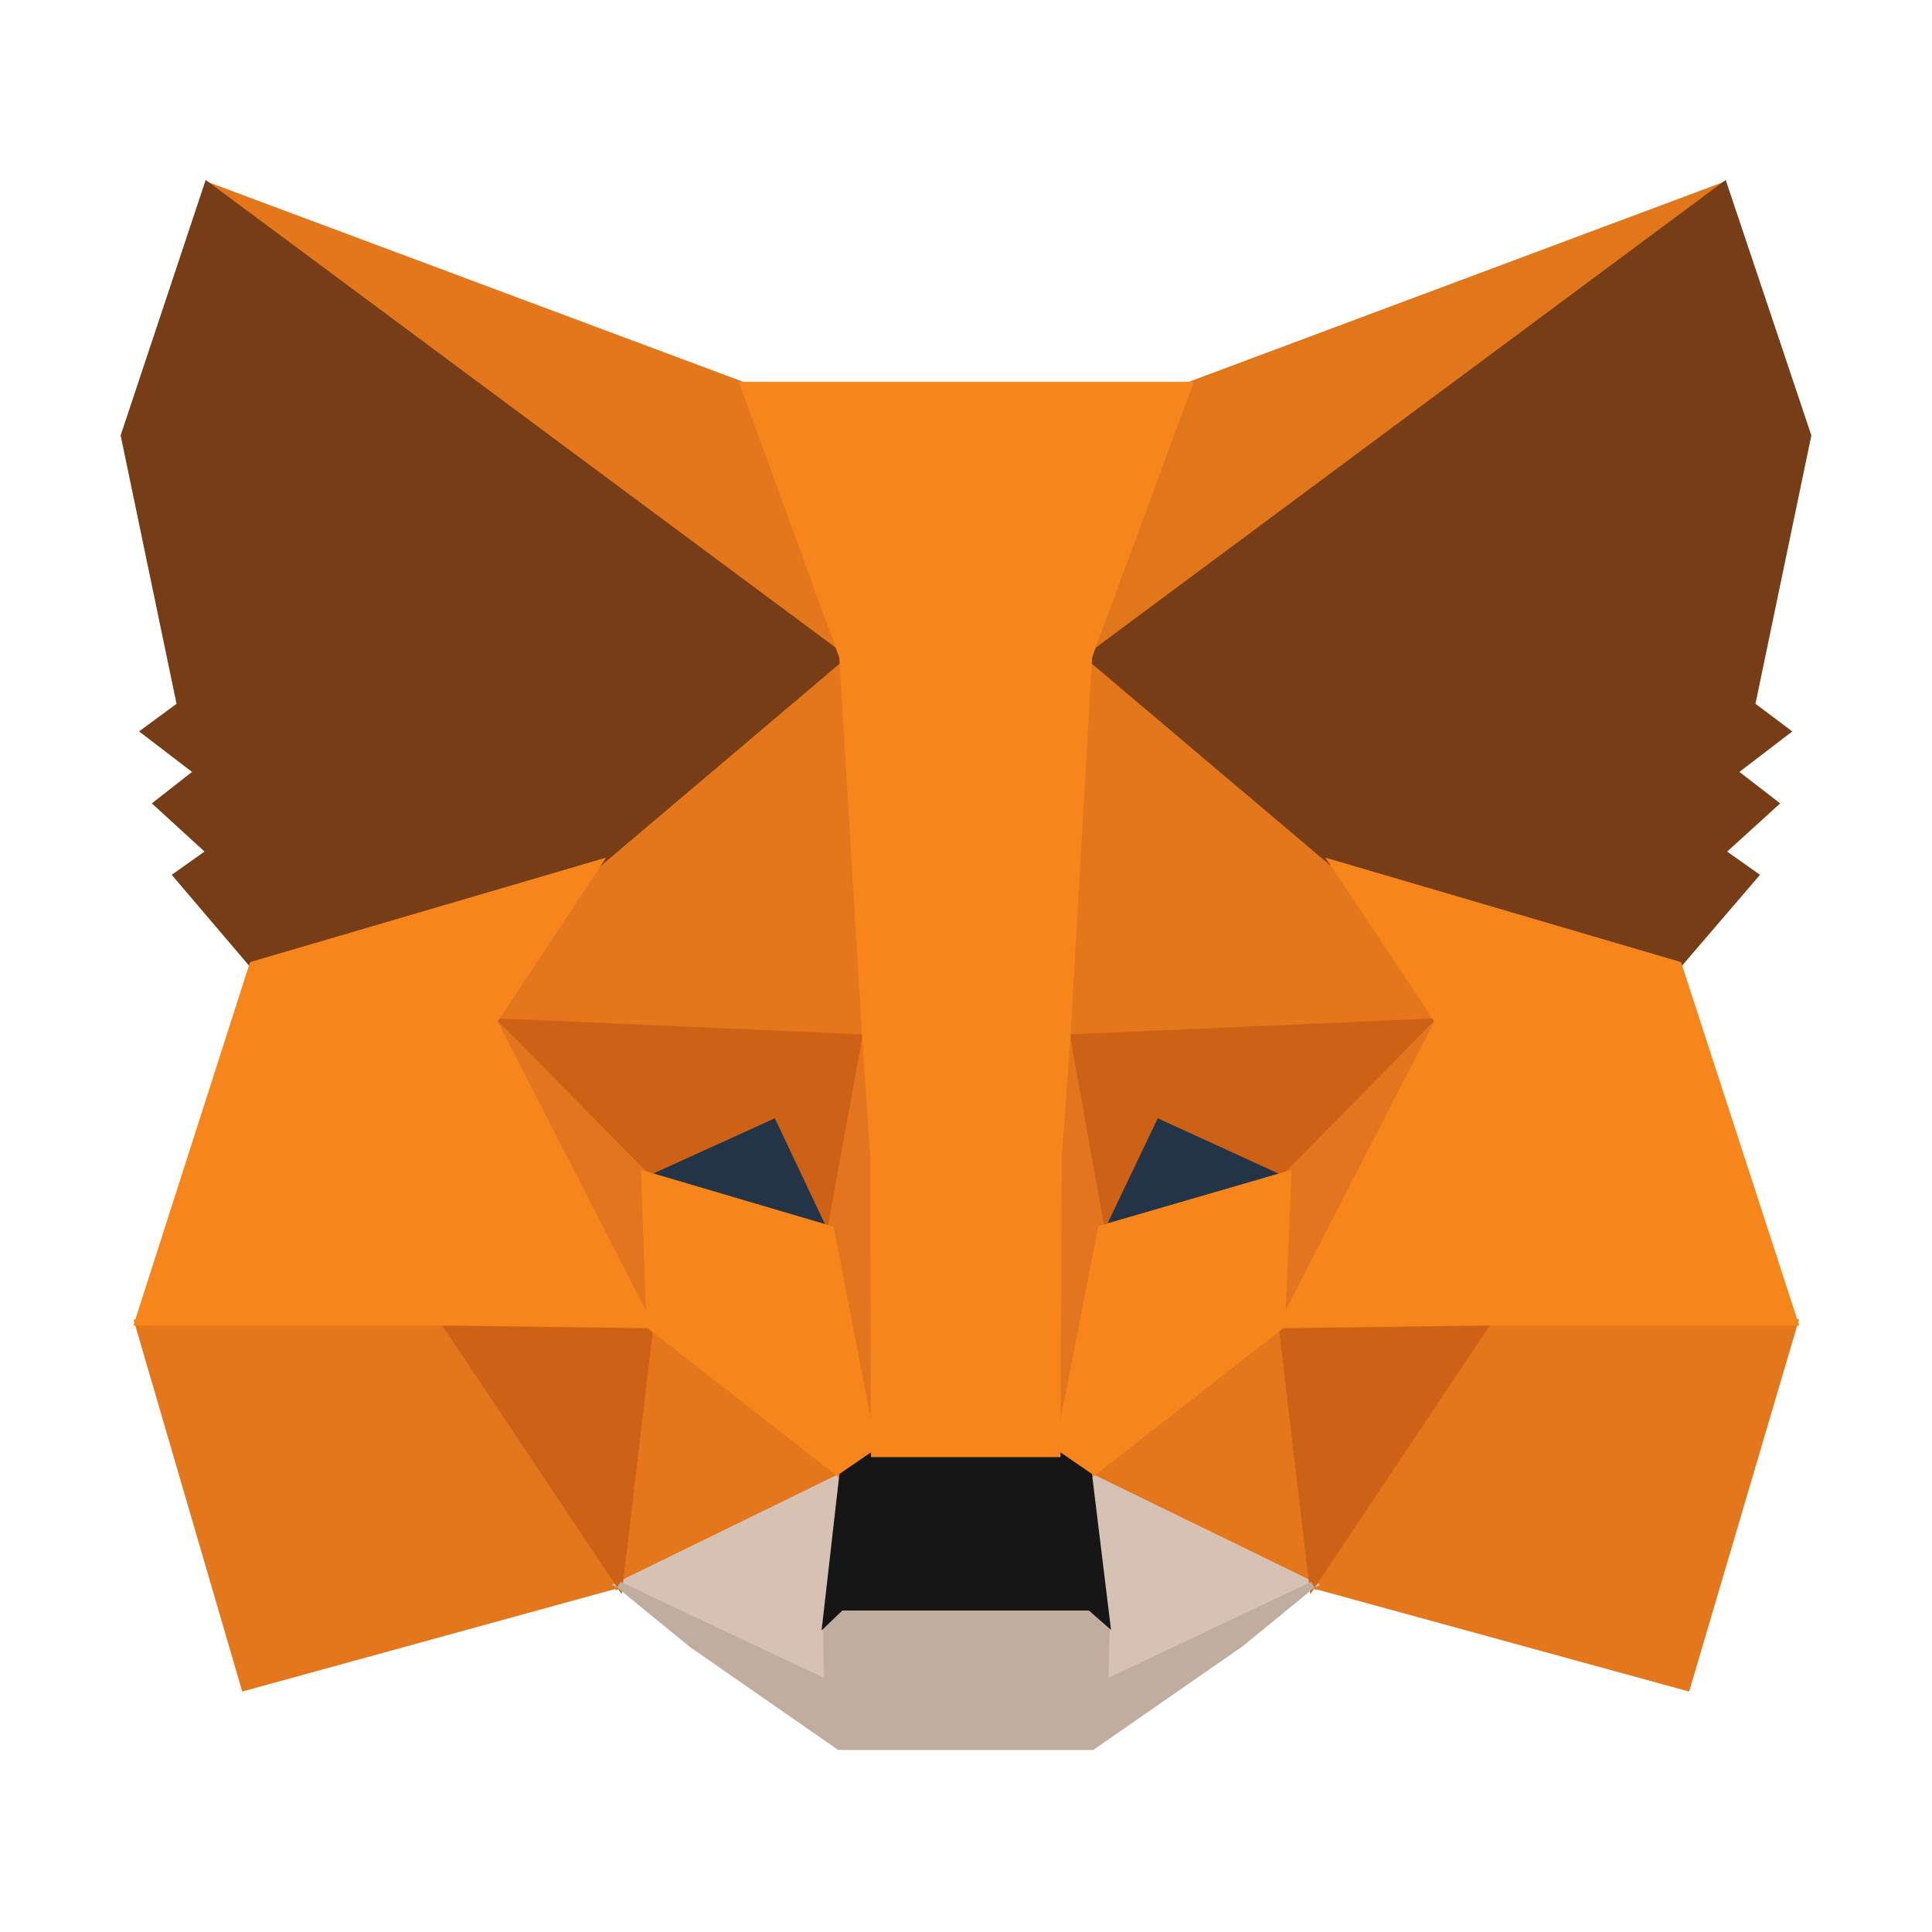
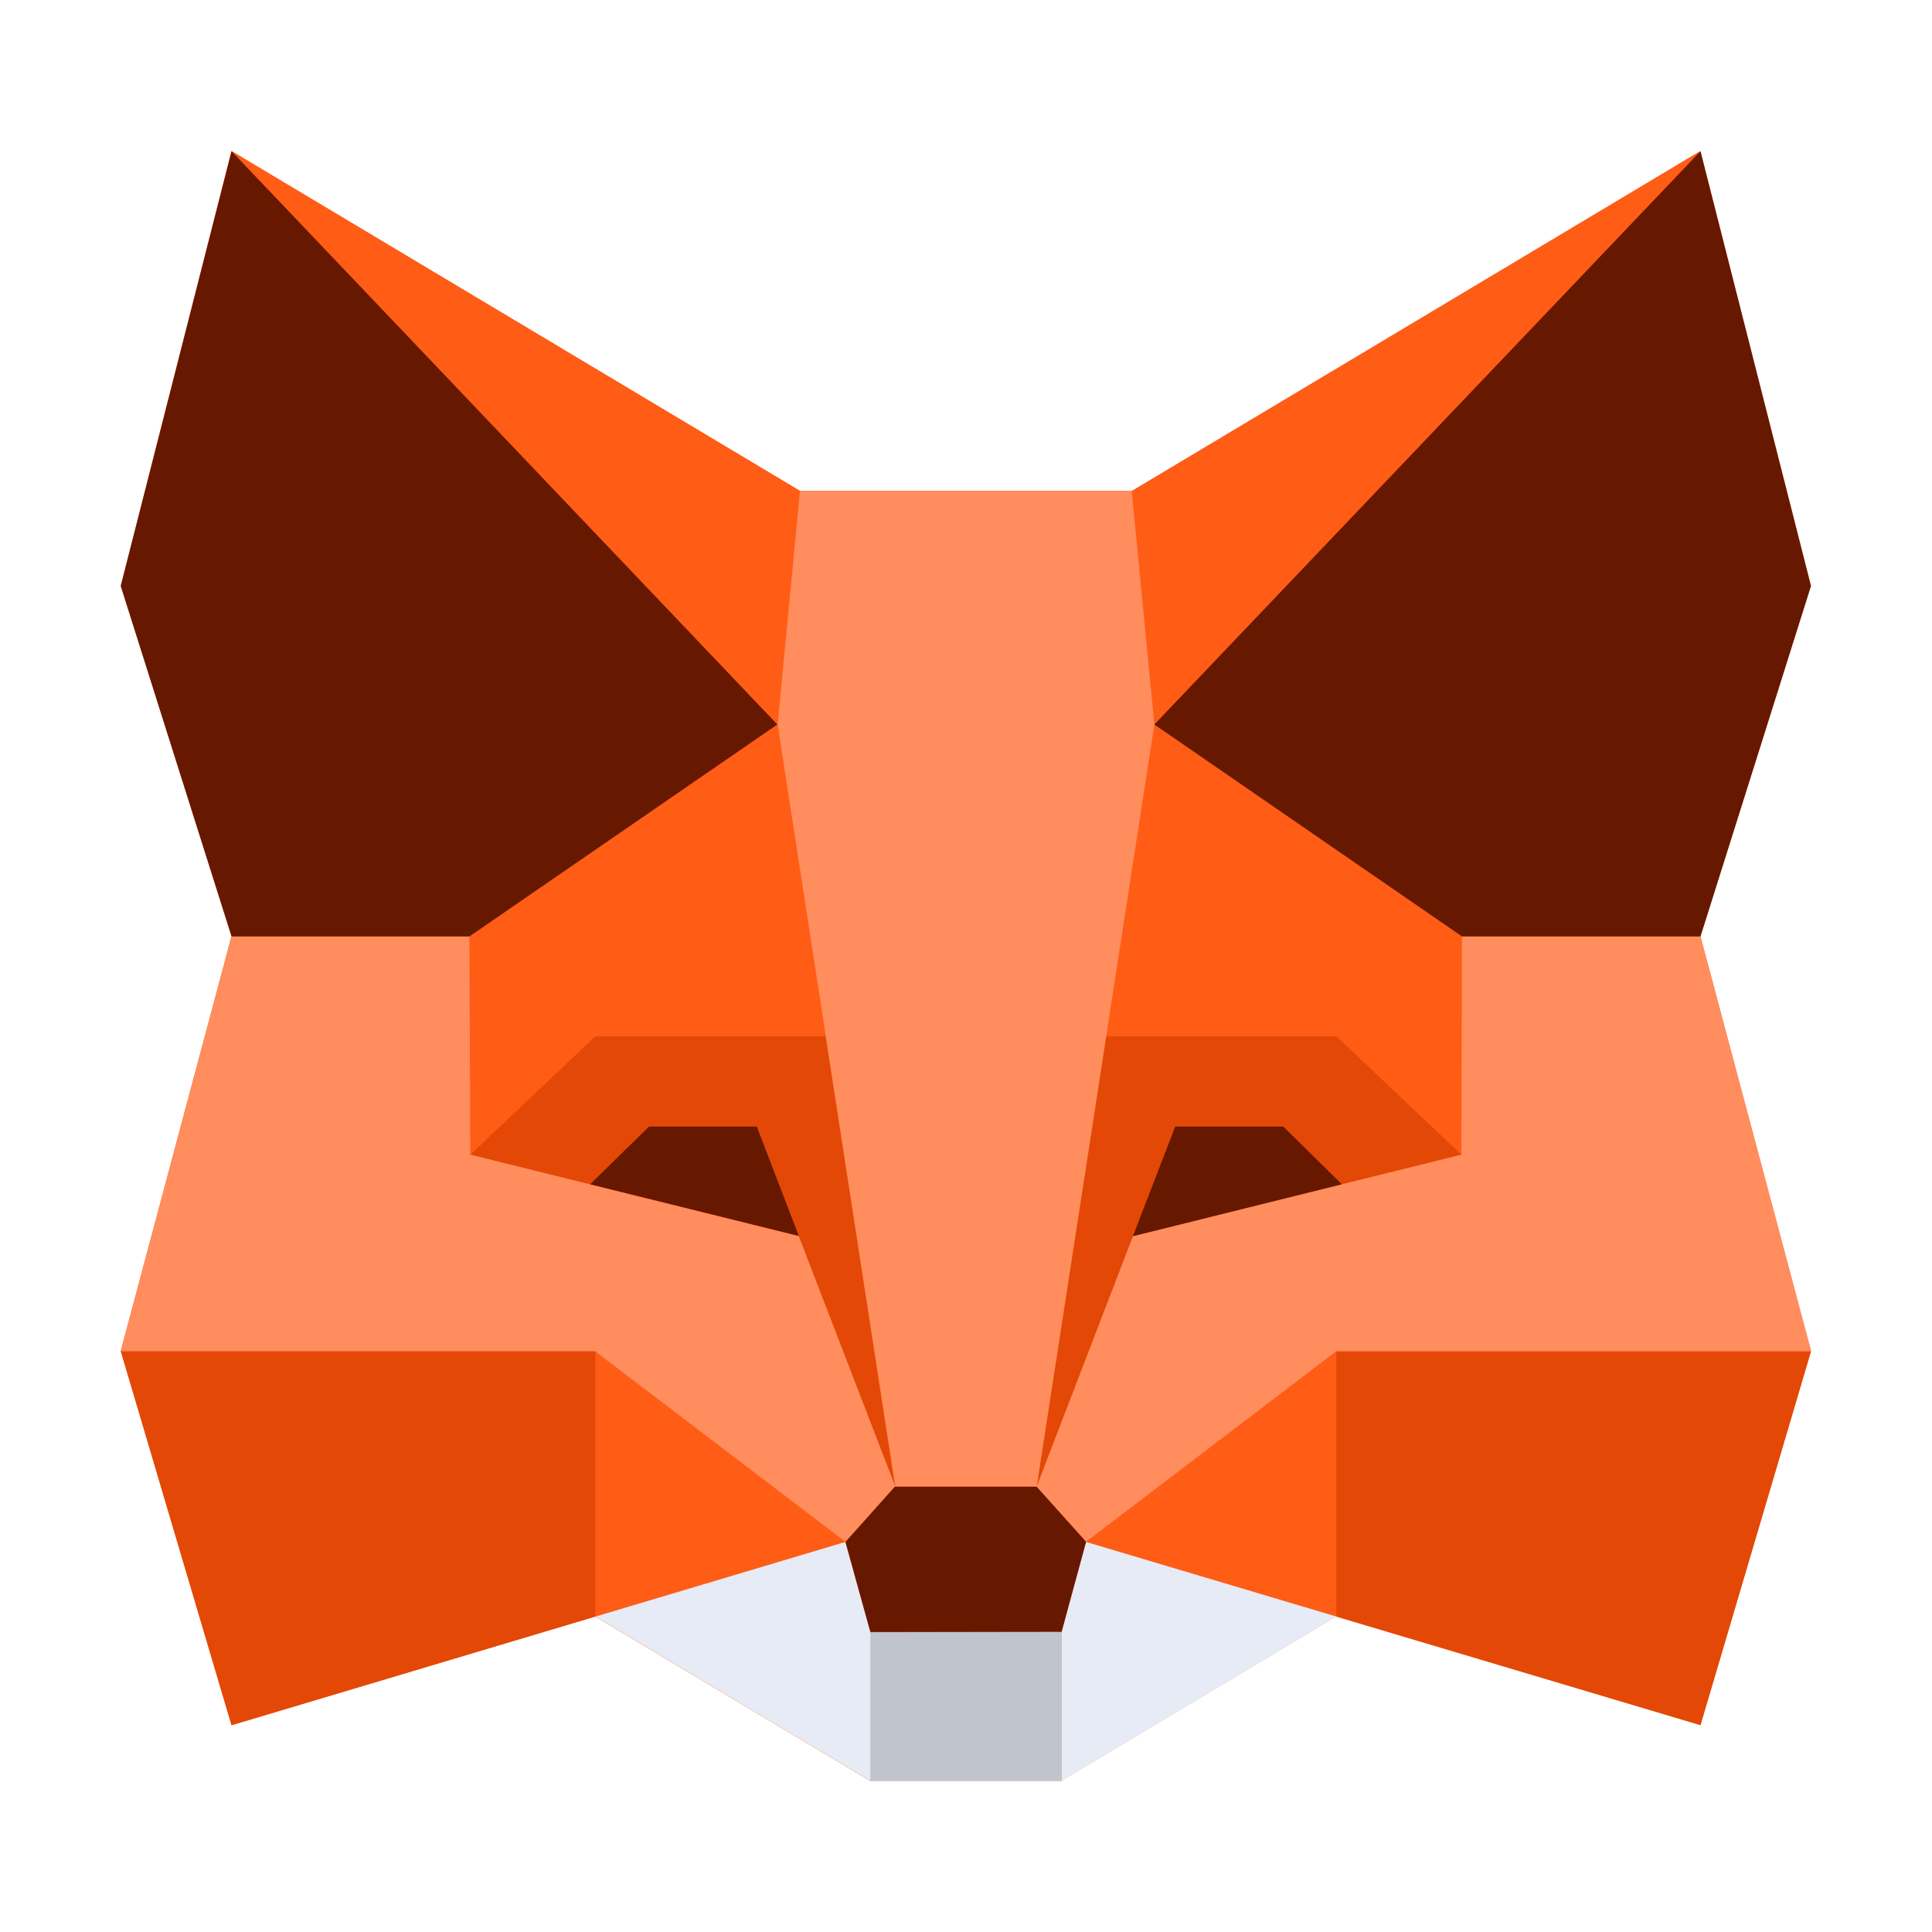
<svg xmlns="http://www.w3.org/2000/svg" viewBox="0 0 64 64">
-   <path stroke-width=".22" fill="#e2761b" stroke="#e2761b" d="M57.11 6.14 35.35 22.31l4.02-9.54z" />
-   <g stroke-width=".22" fill="#e4761b" stroke="#e4761b">
-     <path d="m6.87 6.14 21.59 16.32-3.83-9.69zm42.41 37.48-5.8 8.88 12.4 3.4 3.57-12.09zm-44.71.2L8.1 55.9l12.4-3.41-5.8-8.88z" />
-     <path d="m19.82 28.6-3.46 5.24 12.31.54-.43-13.23zm24.34 0L35.63 21l-.28 13.38 12.29-.54zM20.52 52.5l7.39-3.61-6.39-4.99zm15.55-3.61 7.41 3.6-1.02-8.59z" />
-   </g>
-   <path stroke-width=".22" fill="#d7c1b3" stroke="#d7c1b3" d="m43.48 52.5-7.41-3.61.59 4.83-.07 2.04zm-22.96 0 6.89 3.26-.05-2.04.55-4.83z" />
-   <path stroke-width=".22" fill="#233447" stroke="#233447" d="m27.52 40.7-6.17-1.81 4.35-1.99zm8.94 0 1.82-3.8 4.37 2z" />
-   <path stroke-width=".22" fill="#cd6116" stroke="#cd6116" d="m20.52 52.5 1.05-8.88-6.85.2zm21.91-8.88 1.05 8.88 5.8-8.69zm5.21-9.78-12.3.54 1.14 6.33 1.82-3.81 4.37 2zm-26.3 5.05 4.38-1.99 1.8 3.8 1.15-6.32-12.31-.54z" />
-   <path stroke-width=".22" fill="#e4751f" stroke="#e4751f" d="m16.36 33.84 5.16 10.06-.17-5zm26.31 5.05-.21 5.01 5.18-10.06zm-14-4.5-1.15 6.32 1.44 7.46.33-9.83zm6.68 0-.6 3.93.27 9.85 1.46-7.46z" />
-   <path stroke-width=".22" fill="#f6851b" stroke="#f6851b" d="m36.48 40.7-1.46 7.47 1.05.72 6.39-4.99.21-5zm-15.13-1.8.17 5.01 6.39 4.99 1.05-.72-1.44-7.46z" />
-   <path stroke-width=".22" fill="#c0ad9e" stroke="#c0ad9e" d="m36.6 55.76.06-2.04-.55-.48h-8.24l-.5.48.04 2.04-6.9-3.26 2.41 1.97 4.88 3.39h8.38l4.9-3.4 2.4-1.96z" />
-   <path stroke-width=".22" fill="#161616" stroke="#161616" d="m36.07 48.89-1.05-.72h-6.06l-1.05.72-.55 4.83.5-.48h8.25l.55.48z" />
-   <path stroke-width=".22" fill="#763d16" stroke="#763d16" d="m58.03 23.36 1.86-8.93-2.78-8.29-21.04 15.62 8.1 6.85 11.43 3.35L58.14 29l-1.1-.78 1.76-1.6-1.36-1.05 1.75-1.34zM4.11 14.43l1.86 8.93-1.18.87 1.75 1.34-1.34 1.05 1.75 1.6-1.1.78 2.52 2.96 11.45-3.35 8.09-6.85L6.87 6.14z" />
-   <path stroke-width=".22" fill="#f6851b" stroke="#f6851b" d="M55.6 31.96 44.16 28.6l3.48 5.23-5.18 10.06 6.82-.09h10.17zM19.82 28.6 8.37 31.96 4.57 43.8h10.15l6.8.09-5.16-10.06zm15.53 5.77.72-12.62 3.32-8.99H24.63l3.28 9 .76 12.61.27 3.99.02 9.8h6.06l.04-9.8z" />
+   <path fill="#FF5C16" d="m56.33 57.14-12.07-3.59-9.1 5.44h-6.34l-9.1-5.44-12.05 3.6L4 44.75l3.67-13.74L4 19.41 7.67 5 26.5 16.26h11L56.33 5.01l3.66 14.4-3.66 11.61 3.66 13.74z" />
+   <path fill="#FF5C16" d="m7.67 5.01 18.84 11.26-.75 7.73zm12.06 39.76L28 51.08l-8.28 2.47zm7.62-10.44L25.75 24l-10.19 7.02.03 7.22 4.13-3.92zM56.33 5 37.49 16.27l.74 7.73zM44.27 44.77l-8.29 6.31 8.29 2.47zm4.17-13.74L38.23 24l-1.6 10.32h7.63l4.14 3.92z" />
+   <path fill="#E34807" d="m19.72 53.55-12.05 3.6L4 44.76h15.72zm7.63-19.22 2.3 14.92-3.19-8.3-10.88-2.7 4.14-3.92zm16.92 19.22 12.06 3.6 3.66-12.38H44.27zm-7.63-19.22-2.3 14.92 3.2-8.3 10.87-2.7-4.14-3.92z" />
+   <path fill="#FF8D5D" d="m4 44.76 3.67-13.74h7.88l.03 7.23 10.88 2.7 3.2 8.3L28 51.07l-8.29-6.31zm56 0-3.67-13.74h-7.9l-.02 7.23-10.88 2.7-3.19 8.3 1.64 1.82 8.29-6.31zm-22.51-28.5H26.5L25.76 24l3.9 25.25h4.68L38.24 24z" />
+   <path fill="#661800" d="M7.67 5.01 4 19.41l3.67 11.61h7.88L25.75 24zm17.4 32.31H21.5l-1.95 1.91 6.91 1.71zM56.33 5.01l3.66 14.4-3.66 11.61h-7.9L38.24 24zm-17.4 32.31h3.58l1.94 1.91-6.92 1.72zm-3.76 16.74.81-2.98-1.64-1.83h-4.7l-1.63 1.83.81 2.98" />
+   <path fill="#C0C4CD" d="M35.17 54.06V59h-6.35v-4.93z" />
+   <path fill="#E7EBF6" d="m19.73 53.55 9.1 5.44v-4.93L28 51.08zm24.54 0-9.1 5.44v-4.93l.81-2.98z" />
</svg>
